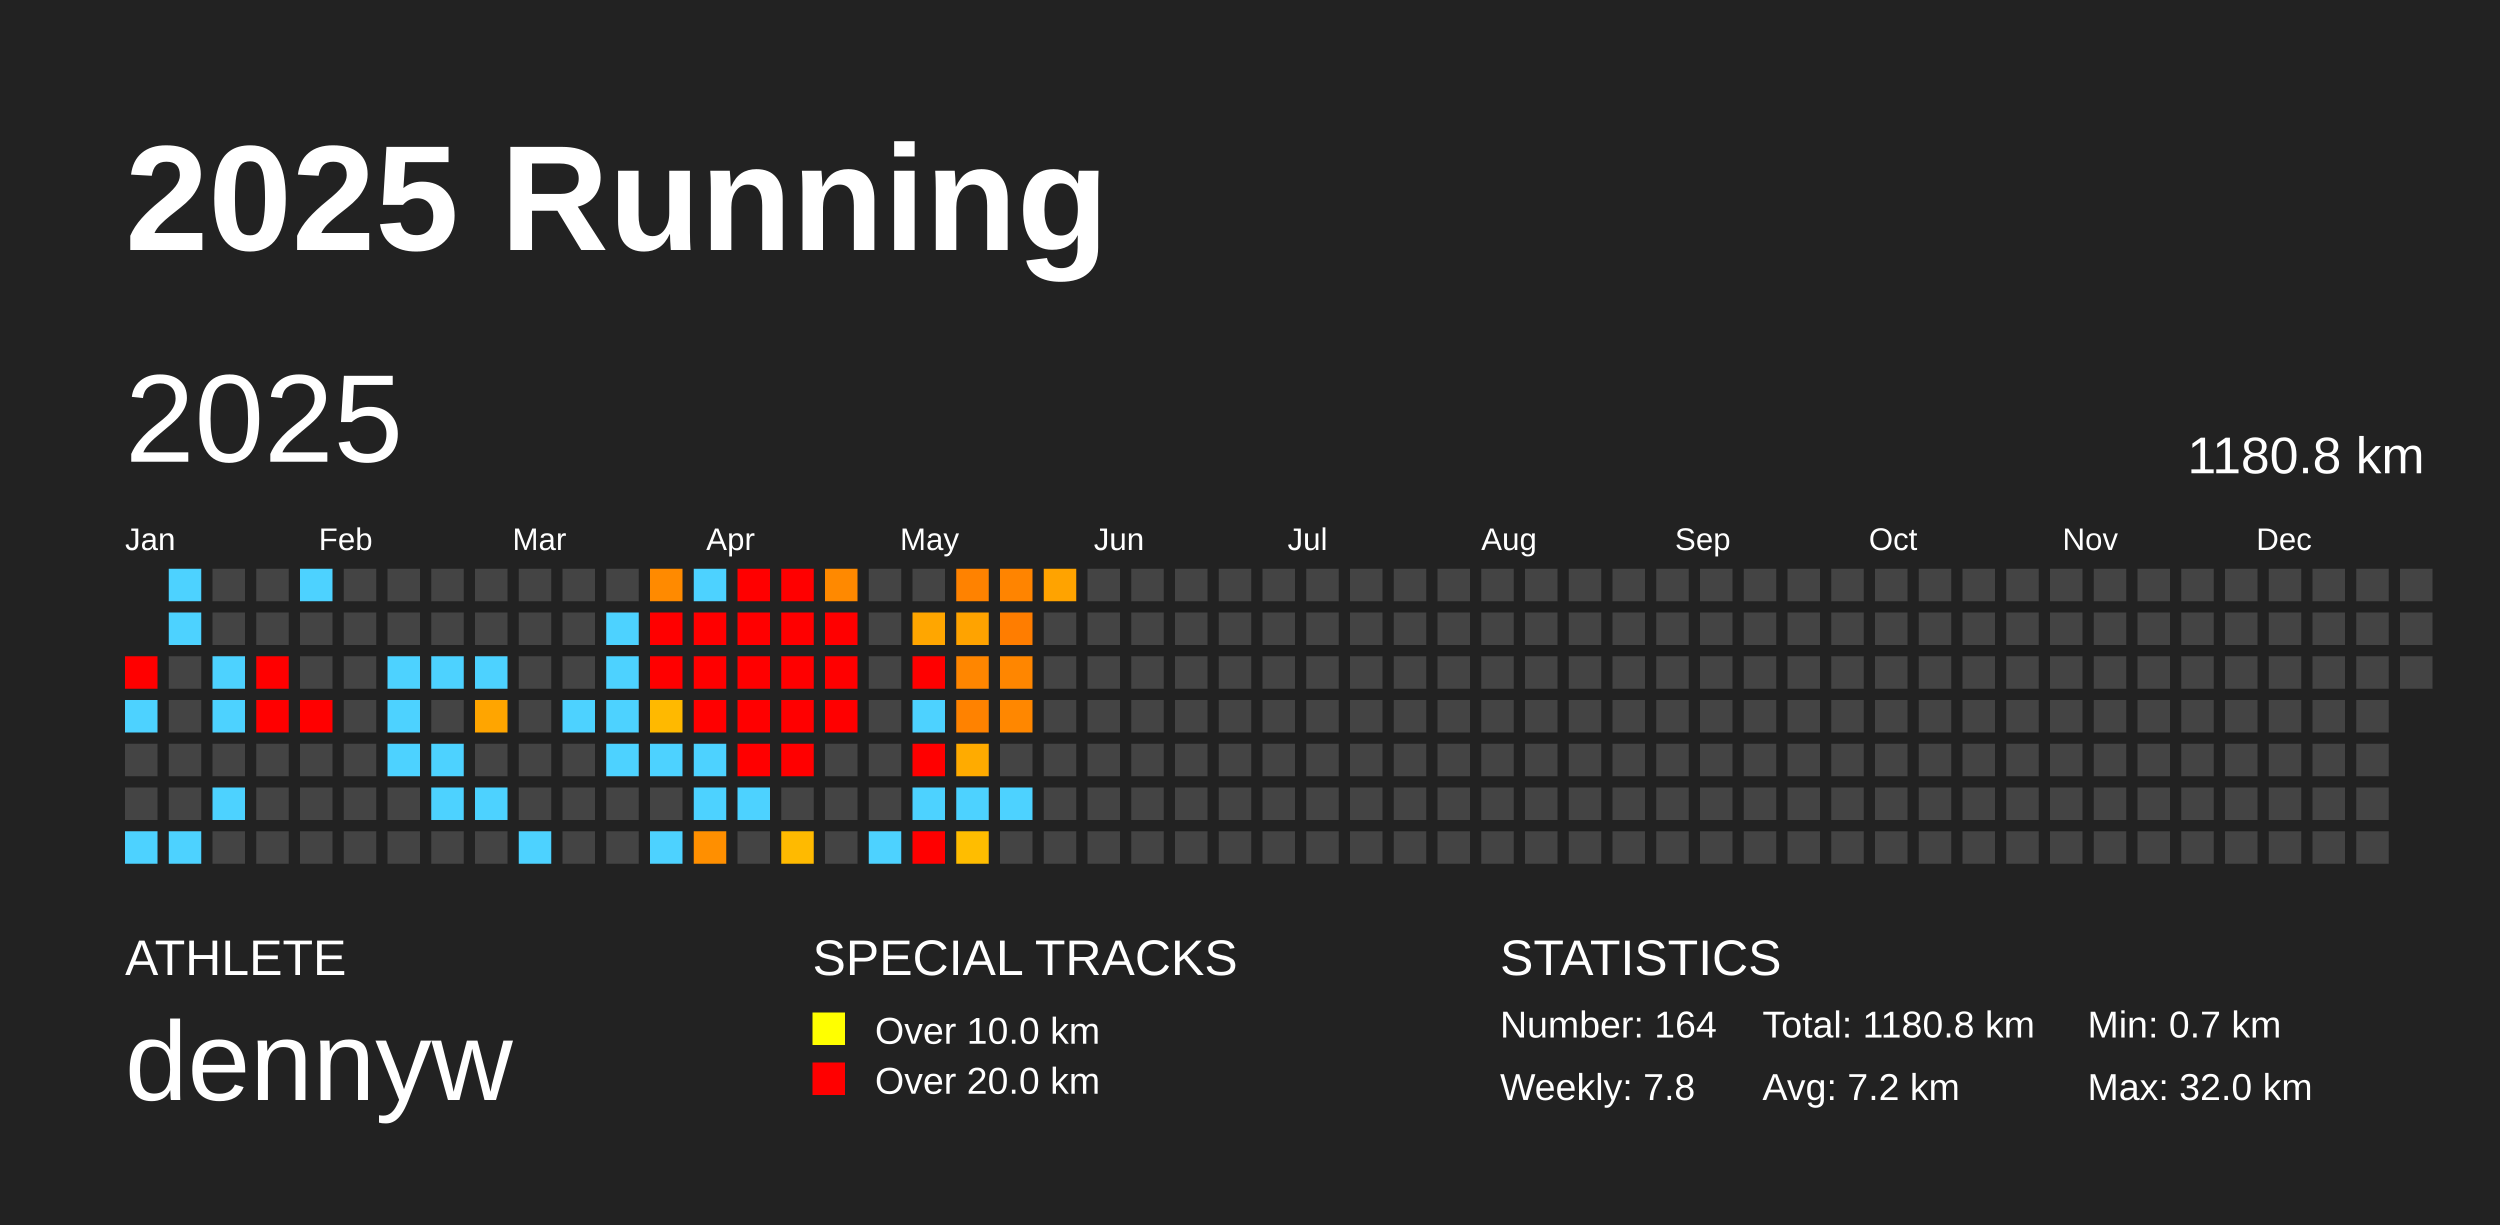
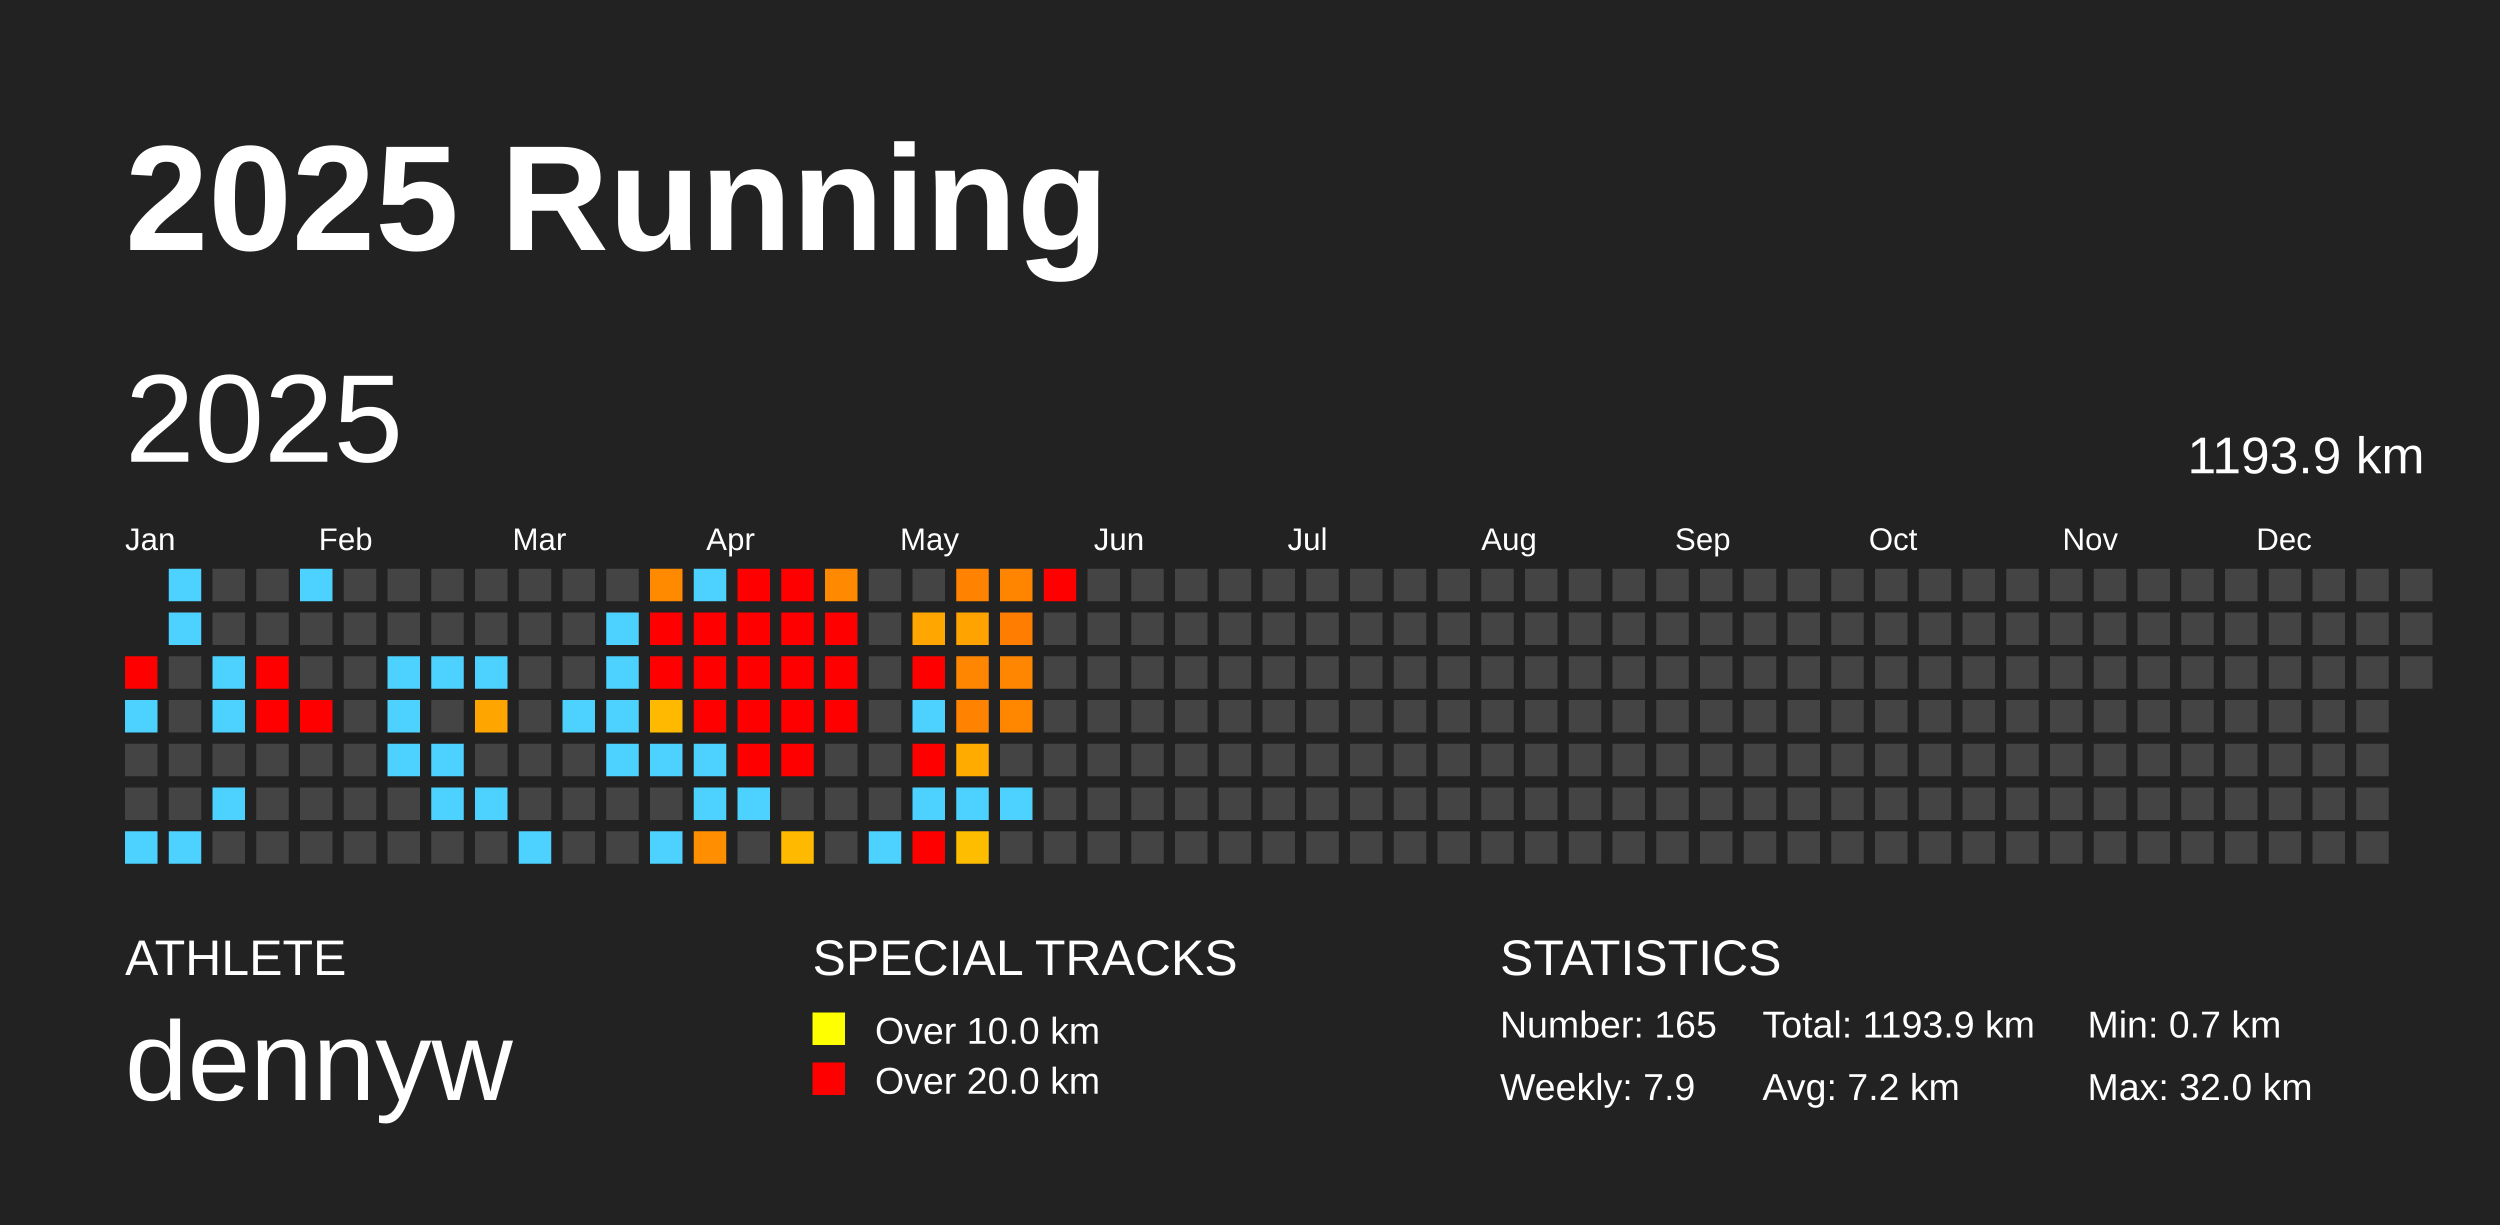
<svg xmlns="http://www.w3.org/2000/svg" baseProfile="full" height="98mm" version="1.1" viewBox="0,0,200,98" width="200mm">
  <defs />
  <rect fill="#222222" height="98" width="200" x="0" y="0" />
  <text fill="#FFFFFF" style="font-size:12px; font-family:Arial; font-weight:bold;" x="10" y="20">2025 Running</text>
  <text fill="#FFFFFF" style="font-size:4px; font-family:Arial" x="10" y="78">ATHLETE</text>
  <text fill="#FFFFFF" style="font-size:9px; font-family:Arial" x="10" y="88">dennyw</text>
  <text fill="#FFFFFF" style="font-size:4px; font-family:Arial" x="65" y="78">SPECIAL TRACKS</text>
  <rect fill="yellow" height="2.6" width="2.6" x="65" y="81" />
  <text fill="#FFFFFF" style="font-size:3px; font-family:Arial" x="70" y="83.5">Over 10.0 km</text>
  <rect fill="red" height="2.6" width="2.6" x="65" y="85" />
  <text fill="#FFFFFF" style="font-size:3px; font-family:Arial" x="70" y="87.5">Over 20.0 km</text>
  <text fill="#FFFFFF" style="font-size:4px; font-family:Arial" x="120" y="78">STATISTICS</text>
-   <text fill="#FFFFFF" style="font-size:3px; font-family:Arial" x="120" y="83">Number: 164</text>
-   <text fill="#FFFFFF" style="font-size:3px; font-family:Arial" x="120" y="88">Weekly: 7.8</text>
-   <text fill="#FFFFFF" style="font-size:3px; font-family:Arial" x="141" y="83">Total: 1180.8 km</text>
+   <text fill="#FFFFFF" style="font-size:3px; font-family:Arial" x="120" y="83">Number: 165</text>
+   <text fill="#FFFFFF" style="font-size:3px; font-family:Arial" x="120" y="88">Weekly: 7.9</text>
+   <text fill="#FFFFFF" style="font-size:3px; font-family:Arial" x="141" y="83">Total: 1193.9 km</text>
  <text fill="#FFFFFF" style="font-size:3px; font-family:Arial" x="141" y="88">Avg: 7.2 km</text>
  <text fill="#FFFFFF" style="font-size:3px; font-family:Arial" x="167" y="83">Min: 0.7 km</text>
  <text fill="#FFFFFF" style="font-size:3px; font-family:Arial" x="167" y="88">Max: 32.0 km</text>
  <text dominant-baseline="hanging" fill="#FFFFFF" style="font-size:10.0px; font-family:Arial;" x="10" y="30">2025</text>
-   <text dominant-baseline="hanging" fill="#FFFFFF" style="font-size:4.125px; font-family:Arial;" x="175" y="35">1180.8 km</text>
+   <text dominant-baseline="hanging" fill="#FFFFFF" style="font-size:4.125px; font-family:Arial;" x="175" y="35">1193.9 km</text>
  <text fill="#FFFFFF" style="font-size:2.5px; font-family:Arial" x="10.0" y="44">Jan</text>
  <text fill="#FFFFFF" style="font-size:2.5px; font-family:Arial" x="25.5" y="44">Feb</text>
  <text fill="#FFFFFF" style="font-size:2.5px; font-family:Arial" x="41.0" y="44">Mar</text>
  <text fill="#FFFFFF" style="font-size:2.5px; font-family:Arial" x="56.5" y="44">Apr</text>
  <text fill="#FFFFFF" style="font-size:2.5px; font-family:Arial" x="72.0" y="44">May</text>
  <text fill="#FFFFFF" style="font-size:2.5px; font-family:Arial" x="87.5" y="44">Jun</text>
  <text fill="#FFFFFF" style="font-size:2.5px; font-family:Arial" x="103.0" y="44">Jul</text>
  <text fill="#FFFFFF" style="font-size:2.5px; font-family:Arial" x="118.5" y="44">Aug</text>
  <text fill="#FFFFFF" style="font-size:2.5px; font-family:Arial" x="134.0" y="44">Sep</text>
  <text fill="#FFFFFF" style="font-size:2.5px; font-family:Arial" x="149.5" y="44">Oct</text>
  <text fill="#FFFFFF" style="font-size:2.5px; font-family:Arial" x="165.0" y="44">Nov</text>
  <text fill="#FFFFFF" style="font-size:2.5px; font-family:Arial" x="180.5" y="44">Dec</text>
  <rect fill="red" height="2.6" width="2.6" x="10.0" y="52.5" />
  <rect fill="#4dd2ff" height="2.6" width="2.6" x="10.0" y="56.0" />
  <rect fill="#444444" height="2.6" width="2.6" x="10.0" y="59.5" />
  <rect fill="#444444" height="2.6" width="2.6" x="10.0" y="63.0" />
  <rect fill="#4dd2ff" height="2.6" width="2.6" x="10.0" y="66.5" />
  <rect fill="#4dd2ff" height="2.6" width="2.6" x="13.5" y="45.5" />
  <rect fill="#4dd2ff" height="2.6" width="2.6" x="13.5" y="49.0" />
  <rect fill="#444444" height="2.6" width="2.6" x="13.5" y="52.5" />
  <rect fill="#444444" height="2.6" width="2.6" x="13.5" y="56.0" />
  <rect fill="#444444" height="2.6" width="2.6" x="13.5" y="59.5" />
  <rect fill="#444444" height="2.6" width="2.6" x="13.5" y="63.0" />
  <rect fill="#4dd2ff" height="2.6" width="2.6" x="13.5" y="66.5" />
  <rect fill="#444444" height="2.6" width="2.6" x="17.0" y="45.5" />
  <rect fill="#444444" height="2.6" width="2.6" x="17.0" y="49.0" />
  <rect fill="#4dd2ff" height="2.6" width="2.6" x="17.0" y="52.5" />
  <rect fill="#4dd2ff" height="2.6" width="2.6" x="17.0" y="56.0" />
  <rect fill="#444444" height="2.6" width="2.6" x="17.0" y="59.5" />
  <rect fill="#4dd2ff" height="2.6" width="2.6" x="17.0" y="63.0" />
  <rect fill="#444444" height="2.6" width="2.6" x="17.0" y="66.5" />
  <rect fill="#444444" height="2.6" width="2.6" x="20.5" y="45.5" />
  <rect fill="#444444" height="2.6" width="2.6" x="20.5" y="49.0" />
  <rect fill="red" height="2.6" width="2.6" x="20.5" y="52.5" />
  <rect fill="red" height="2.6" width="2.6" x="20.5" y="56.0" />
  <rect fill="#444444" height="2.6" width="2.6" x="20.5" y="59.5" />
  <rect fill="#444444" height="2.6" width="2.6" x="20.5" y="63.0" />
  <rect fill="#444444" height="2.6" width="2.6" x="20.5" y="66.5" />
  <rect fill="#4dd2ff" height="2.6" width="2.6" x="24.0" y="45.5" />
  <rect fill="#444444" height="2.6" width="2.6" x="24.0" y="49.0" />
  <rect fill="#444444" height="2.6" width="2.6" x="24.0" y="52.5" />
  <rect fill="red" height="2.6" width="2.6" x="24.0" y="56.0" />
  <rect fill="#444444" height="2.6" width="2.6" x="24.0" y="59.5" />
  <rect fill="#444444" height="2.6" width="2.6" x="24.0" y="63.0" />
  <rect fill="#444444" height="2.6" width="2.6" x="24.0" y="66.5" />
  <rect fill="#444444" height="2.6" width="2.6" x="27.5" y="45.5" />
  <rect fill="#444444" height="2.6" width="2.6" x="27.5" y="49.0" />
  <rect fill="#444444" height="2.6" width="2.6" x="27.5" y="52.5" />
  <rect fill="#444444" height="2.6" width="2.6" x="27.5" y="56.0" />
  <rect fill="#444444" height="2.6" width="2.6" x="27.5" y="59.5" />
  <rect fill="#444444" height="2.6" width="2.6" x="27.5" y="63.0" />
  <rect fill="#444444" height="2.6" width="2.6" x="27.5" y="66.5" />
  <rect fill="#444444" height="2.6" width="2.6" x="31.0" y="45.5" />
  <rect fill="#444444" height="2.6" width="2.6" x="31.0" y="49.0" />
  <rect fill="#4dd2ff" height="2.6" width="2.6" x="31.0" y="52.5" />
  <rect fill="#4dd2ff" height="2.6" width="2.6" x="31.0" y="56.0" />
  <rect fill="#4dd2ff" height="2.6" width="2.6" x="31.0" y="59.5" />
  <rect fill="#444444" height="2.6" width="2.6" x="31.0" y="63.0" />
  <rect fill="#444444" height="2.6" width="2.6" x="31.0" y="66.5" />
  <rect fill="#444444" height="2.6" width="2.6" x="34.5" y="45.5" />
  <rect fill="#444444" height="2.6" width="2.6" x="34.5" y="49.0" />
  <rect fill="#4dd2ff" height="2.6" width="2.6" x="34.5" y="52.5" />
  <rect fill="#444444" height="2.6" width="2.6" x="34.5" y="56.0" />
  <rect fill="#4dd2ff" height="2.6" width="2.6" x="34.5" y="59.5" />
  <rect fill="#4dd2ff" height="2.6" width="2.6" x="34.5" y="63.0" />
  <rect fill="#444444" height="2.6" width="2.6" x="34.5" y="66.5" />
  <rect fill="#444444" height="2.6" width="2.6" x="38.0" y="45.5" />
  <rect fill="#444444" height="2.6" width="2.6" x="38.0" y="49.0" />
  <rect fill="#4dd2ff" height="2.6" width="2.6" x="38.0" y="52.5" />
  <rect fill="#ffa500" height="2.6" width="2.6" x="38.0" y="56.0" />
  <rect fill="#444444" height="2.6" width="2.6" x="38.0" y="59.5" />
  <rect fill="#4dd2ff" height="2.6" width="2.6" x="38.0" y="63.0" />
  <rect fill="#444444" height="2.6" width="2.6" x="38.0" y="66.5" />
  <rect fill="#444444" height="2.6" width="2.6" x="41.5" y="45.5" />
  <rect fill="#444444" height="2.6" width="2.6" x="41.5" y="49.0" />
  <rect fill="#444444" height="2.6" width="2.6" x="41.5" y="52.5" />
  <rect fill="#444444" height="2.6" width="2.6" x="41.5" y="56.0" />
  <rect fill="#444444" height="2.6" width="2.6" x="41.5" y="59.5" />
  <rect fill="#444444" height="2.6" width="2.6" x="41.5" y="63.0" />
  <rect fill="#4dd2ff" height="2.6" width="2.6" x="41.5" y="66.5" />
  <rect fill="#444444" height="2.6" width="2.6" x="45.0" y="45.5" />
  <rect fill="#444444" height="2.6" width="2.6" x="45.0" y="49.0" />
  <rect fill="#444444" height="2.6" width="2.6" x="45.0" y="52.5" />
  <rect fill="#4dd2ff" height="2.6" width="2.6" x="45.0" y="56.0" />
  <rect fill="#444444" height="2.6" width="2.6" x="45.0" y="59.5" />
  <rect fill="#444444" height="2.6" width="2.6" x="45.0" y="63.0" />
  <rect fill="#444444" height="2.6" width="2.6" x="45.0" y="66.5" />
  <rect fill="#444444" height="2.6" width="2.6" x="48.5" y="45.5" />
  <rect fill="#4dd2ff" height="2.6" width="2.6" x="48.5" y="49.0" />
  <rect fill="#4dd2ff" height="2.6" width="2.6" x="48.5" y="52.5" />
  <rect fill="#4dd2ff" height="2.6" width="2.6" x="48.5" y="56.0" />
  <rect fill="#4dd2ff" height="2.6" width="2.6" x="48.5" y="59.5" />
  <rect fill="#444444" height="2.6" width="2.6" x="48.5" y="63.0" />
  <rect fill="#444444" height="2.6" width="2.6" x="48.5" y="66.5" />
  <rect fill="#ff8a00" height="2.6" width="2.6" x="52.0" y="45.5" />
  <rect fill="red" height="2.6" width="2.6" x="52.0" y="49.0" />
  <rect fill="red" height="2.6" width="2.6" x="52.0" y="52.5" />
  <rect fill="#ffb900" height="2.6" width="2.6" x="52.0" y="56.0" />
  <rect fill="#4dd2ff" height="2.6" width="2.6" x="52.0" y="59.5" />
  <rect fill="#444444" height="2.6" width="2.6" x="52.0" y="63.0" />
  <rect fill="#4dd2ff" height="2.6" width="2.6" x="52.0" y="66.5" />
  <rect fill="#4dd2ff" height="2.6" width="2.6" x="55.5" y="45.5" />
  <rect fill="red" height="2.6" width="2.6" x="55.5" y="49.0" />
  <rect fill="red" height="2.6" width="2.6" x="55.5" y="52.5" />
  <rect fill="red" height="2.6" width="2.6" x="55.5" y="56.0" />
  <rect fill="#4dd2ff" height="2.6" width="2.6" x="55.5" y="59.5" />
  <rect fill="#4dd2ff" height="2.6" width="2.6" x="55.5" y="63.0" />
  <rect fill="#ff8f00" height="2.6" width="2.6" x="55.5" y="66.5" />
  <rect fill="red" height="2.6" width="2.6" x="59.0" y="45.5" />
  <rect fill="red" height="2.6" width="2.6" x="59.0" y="49.0" />
  <rect fill="red" height="2.6" width="2.6" x="59.0" y="52.5" />
  <rect fill="red" height="2.6" width="2.6" x="59.0" y="56.0" />
  <rect fill="red" height="2.6" width="2.6" x="59.0" y="59.5" />
  <rect fill="#4dd2ff" height="2.6" width="2.6" x="59.0" y="63.0" />
  <rect fill="#444444" height="2.6" width="2.6" x="59.0" y="66.5" />
  <rect fill="red" height="2.6" width="2.6" x="62.5" y="45.5" />
  <rect fill="red" height="2.6" width="2.6" x="62.5" y="49.0" />
  <rect fill="red" height="2.6" width="2.6" x="62.5" y="52.5" />
  <rect fill="red" height="2.6" width="2.6" x="62.5" y="56.0" />
  <rect fill="red" height="2.6" width="2.6" x="62.5" y="59.5" />
  <rect fill="#444444" height="2.6" width="2.6" x="62.5" y="63.0" />
  <rect fill="#ffba00" height="2.6" width="2.6" x="62.5" y="66.5" />
  <rect fill="#ff8900" height="2.6" width="2.6" x="66.0" y="45.5" />
  <rect fill="red" height="2.6" width="2.6" x="66.0" y="49.0" />
  <rect fill="red" height="2.6" width="2.6" x="66.0" y="52.5" />
  <rect fill="red" height="2.6" width="2.6" x="66.0" y="56.0" />
  <rect fill="#444444" height="2.6" width="2.6" x="66.0" y="59.5" />
  <rect fill="#444444" height="2.6" width="2.6" x="66.0" y="63.0" />
  <rect fill="#444444" height="2.6" width="2.6" x="66.0" y="66.5" />
  <rect fill="#444444" height="2.6" width="2.6" x="69.5" y="45.5" />
  <rect fill="#444444" height="2.6" width="2.6" x="69.5" y="49.0" />
  <rect fill="#444444" height="2.6" width="2.6" x="69.5" y="52.5" />
  <rect fill="#444444" height="2.6" width="2.6" x="69.5" y="56.0" />
  <rect fill="#444444" height="2.6" width="2.6" x="69.5" y="59.5" />
  <rect fill="#444444" height="2.6" width="2.6" x="69.5" y="63.0" />
  <rect fill="#4dd2ff" height="2.6" width="2.6" x="69.5" y="66.5" />
  <rect fill="#444444" height="2.6" width="2.6" x="73.0" y="45.5" />
  <rect fill="#ffa600" height="2.6" width="2.6" x="73.0" y="49.0" />
  <rect fill="red" height="2.6" width="2.6" x="73.0" y="52.5" />
  <rect fill="#4dd2ff" height="2.6" width="2.6" x="73.0" y="56.0" />
  <rect fill="red" height="2.6" width="2.6" x="73.0" y="59.5" />
  <rect fill="#4dd2ff" height="2.6" width="2.6" x="73.0" y="63.0" />
  <rect fill="red" height="2.6" width="2.6" x="73.0" y="66.5" />
  <rect fill="#ff8200" height="2.6" width="2.6" x="76.5" y="45.5" />
  <rect fill="#ffa300" height="2.6" width="2.6" x="76.5" y="49.0" />
  <rect fill="#ff8600" height="2.6" width="2.6" x="76.5" y="52.5" />
  <rect fill="#ff8200" height="2.6" width="2.6" x="76.5" y="56.0" />
  <rect fill="#ffab00" height="2.6" width="2.6" x="76.5" y="59.5" />
  <rect fill="#4dd2ff" height="2.6" width="2.6" x="76.5" y="63.0" />
  <rect fill="#ffbd00" height="2.6" width="2.6" x="76.5" y="66.5" />
  <rect fill="#ff8400" height="2.6" width="2.6" x="80.0" y="45.5" />
  <rect fill="#ff7d00" height="2.6" width="2.6" x="80.0" y="49.0" />
  <rect fill="#ff8600" height="2.6" width="2.6" x="80.0" y="52.5" />
  <rect fill="#ff8700" height="2.6" width="2.6" x="80.0" y="56.0" />
  <rect fill="#444444" height="2.6" width="2.6" x="80.0" y="59.5" />
  <rect fill="#4dd2ff" height="2.6" width="2.6" x="80.0" y="63.0" />
  <rect fill="#444444" height="2.6" width="2.6" x="80.0" y="66.5" />
-   <rect fill="#ffa300" height="2.6" width="2.6" x="83.5" y="45.5" />
+   <rect fill="red" height="2.6" width="2.6" x="83.5" y="45.5" />
  <rect fill="#444444" height="2.6" width="2.6" x="83.5" y="49.0" />
  <rect fill="#444444" height="2.6" width="2.6" x="83.5" y="52.5" />
  <rect fill="#444444" height="2.6" width="2.6" x="83.5" y="56.0" />
  <rect fill="#444444" height="2.6" width="2.6" x="83.5" y="59.5" />
  <rect fill="#444444" height="2.6" width="2.6" x="83.5" y="63.0" />
  <rect fill="#444444" height="2.6" width="2.6" x="83.5" y="66.5" />
  <rect fill="#444444" height="2.6" width="2.6" x="87.0" y="45.5" />
  <rect fill="#444444" height="2.6" width="2.6" x="87.0" y="49.0" />
  <rect fill="#444444" height="2.6" width="2.6" x="87.0" y="52.5" />
  <rect fill="#444444" height="2.6" width="2.6" x="87.0" y="56.0" />
  <rect fill="#444444" height="2.6" width="2.6" x="87.0" y="59.5" />
  <rect fill="#444444" height="2.6" width="2.6" x="87.0" y="63.0" />
  <rect fill="#444444" height="2.6" width="2.6" x="87.0" y="66.5" />
  <rect fill="#444444" height="2.6" width="2.6" x="90.5" y="45.5" />
  <rect fill="#444444" height="2.6" width="2.6" x="90.5" y="49.0" />
  <rect fill="#444444" height="2.6" width="2.6" x="90.5" y="52.5" />
  <rect fill="#444444" height="2.6" width="2.6" x="90.5" y="56.0" />
  <rect fill="#444444" height="2.6" width="2.6" x="90.5" y="59.5" />
  <rect fill="#444444" height="2.6" width="2.6" x="90.5" y="63.0" />
  <rect fill="#444444" height="2.6" width="2.6" x="90.5" y="66.5" />
  <rect fill="#444444" height="2.6" width="2.6" x="94.0" y="45.5" />
  <rect fill="#444444" height="2.6" width="2.6" x="94.0" y="49.0" />
  <rect fill="#444444" height="2.6" width="2.6" x="94.0" y="52.5" />
  <rect fill="#444444" height="2.6" width="2.6" x="94.0" y="56.0" />
  <rect fill="#444444" height="2.6" width="2.6" x="94.0" y="59.5" />
  <rect fill="#444444" height="2.6" width="2.6" x="94.0" y="63.0" />
  <rect fill="#444444" height="2.6" width="2.6" x="94.0" y="66.5" />
  <rect fill="#444444" height="2.6" width="2.6" x="97.5" y="45.5" />
  <rect fill="#444444" height="2.6" width="2.6" x="97.5" y="49.0" />
  <rect fill="#444444" height="2.6" width="2.6" x="97.5" y="52.5" />
  <rect fill="#444444" height="2.6" width="2.6" x="97.5" y="56.0" />
  <rect fill="#444444" height="2.6" width="2.6" x="97.5" y="59.5" />
  <rect fill="#444444" height="2.6" width="2.6" x="97.5" y="63.0" />
  <rect fill="#444444" height="2.6" width="2.6" x="97.5" y="66.5" />
  <rect fill="#444444" height="2.6" width="2.6" x="101.0" y="45.5" />
  <rect fill="#444444" height="2.6" width="2.6" x="101.0" y="49.0" />
  <rect fill="#444444" height="2.6" width="2.6" x="101.0" y="52.5" />
  <rect fill="#444444" height="2.6" width="2.6" x="101.0" y="56.0" />
  <rect fill="#444444" height="2.6" width="2.6" x="101.0" y="59.5" />
  <rect fill="#444444" height="2.6" width="2.6" x="101.0" y="63.0" />
  <rect fill="#444444" height="2.6" width="2.6" x="101.0" y="66.5" />
  <rect fill="#444444" height="2.6" width="2.6" x="104.5" y="45.5" />
  <rect fill="#444444" height="2.6" width="2.6" x="104.5" y="49.0" />
  <rect fill="#444444" height="2.6" width="2.6" x="104.5" y="52.5" />
  <rect fill="#444444" height="2.6" width="2.6" x="104.5" y="56.0" />
  <rect fill="#444444" height="2.6" width="2.6" x="104.5" y="59.5" />
  <rect fill="#444444" height="2.6" width="2.6" x="104.5" y="63.0" />
  <rect fill="#444444" height="2.6" width="2.6" x="104.5" y="66.5" />
  <rect fill="#444444" height="2.6" width="2.6" x="108.0" y="45.5" />
  <rect fill="#444444" height="2.6" width="2.6" x="108.0" y="49.0" />
  <rect fill="#444444" height="2.6" width="2.6" x="108.0" y="52.5" />
  <rect fill="#444444" height="2.6" width="2.6" x="108.0" y="56.0" />
  <rect fill="#444444" height="2.6" width="2.6" x="108.0" y="59.5" />
  <rect fill="#444444" height="2.6" width="2.6" x="108.0" y="63.0" />
  <rect fill="#444444" height="2.6" width="2.6" x="108.0" y="66.5" />
  <rect fill="#444444" height="2.6" width="2.6" x="111.5" y="45.5" />
  <rect fill="#444444" height="2.6" width="2.6" x="111.5" y="49.0" />
  <rect fill="#444444" height="2.6" width="2.6" x="111.5" y="52.5" />
  <rect fill="#444444" height="2.6" width="2.6" x="111.5" y="56.0" />
  <rect fill="#444444" height="2.6" width="2.6" x="111.5" y="59.5" />
  <rect fill="#444444" height="2.6" width="2.6" x="111.5" y="63.0" />
  <rect fill="#444444" height="2.6" width="2.6" x="111.5" y="66.5" />
  <rect fill="#444444" height="2.6" width="2.6" x="115.0" y="45.5" />
  <rect fill="#444444" height="2.6" width="2.6" x="115.0" y="49.0" />
  <rect fill="#444444" height="2.6" width="2.6" x="115.0" y="52.5" />
  <rect fill="#444444" height="2.6" width="2.6" x="115.0" y="56.0" />
  <rect fill="#444444" height="2.6" width="2.6" x="115.0" y="59.5" />
  <rect fill="#444444" height="2.6" width="2.6" x="115.0" y="63.0" />
  <rect fill="#444444" height="2.6" width="2.6" x="115.0" y="66.5" />
  <rect fill="#444444" height="2.6" width="2.6" x="118.5" y="45.5" />
  <rect fill="#444444" height="2.6" width="2.6" x="118.5" y="49.0" />
  <rect fill="#444444" height="2.6" width="2.6" x="118.5" y="52.5" />
  <rect fill="#444444" height="2.6" width="2.6" x="118.5" y="56.0" />
  <rect fill="#444444" height="2.6" width="2.6" x="118.5" y="59.5" />
  <rect fill="#444444" height="2.6" width="2.6" x="118.5" y="63.0" />
  <rect fill="#444444" height="2.6" width="2.6" x="118.5" y="66.5" />
  <rect fill="#444444" height="2.6" width="2.6" x="122.0" y="45.5" />
  <rect fill="#444444" height="2.6" width="2.6" x="122.0" y="49.0" />
  <rect fill="#444444" height="2.6" width="2.6" x="122.0" y="52.5" />
  <rect fill="#444444" height="2.6" width="2.6" x="122.0" y="56.0" />
  <rect fill="#444444" height="2.6" width="2.6" x="122.0" y="59.5" />
  <rect fill="#444444" height="2.6" width="2.6" x="122.0" y="63.0" />
  <rect fill="#444444" height="2.6" width="2.6" x="122.0" y="66.5" />
  <rect fill="#444444" height="2.6" width="2.6" x="125.5" y="45.5" />
  <rect fill="#444444" height="2.6" width="2.6" x="125.5" y="49.0" />
  <rect fill="#444444" height="2.6" width="2.6" x="125.5" y="52.5" />
  <rect fill="#444444" height="2.6" width="2.6" x="125.5" y="56.0" />
  <rect fill="#444444" height="2.6" width="2.6" x="125.5" y="59.5" />
  <rect fill="#444444" height="2.6" width="2.6" x="125.5" y="63.0" />
  <rect fill="#444444" height="2.6" width="2.6" x="125.5" y="66.5" />
  <rect fill="#444444" height="2.6" width="2.6" x="129.0" y="45.5" />
  <rect fill="#444444" height="2.6" width="2.6" x="129.0" y="49.0" />
  <rect fill="#444444" height="2.6" width="2.6" x="129.0" y="52.5" />
  <rect fill="#444444" height="2.6" width="2.6" x="129.0" y="56.0" />
  <rect fill="#444444" height="2.6" width="2.6" x="129.0" y="59.5" />
  <rect fill="#444444" height="2.6" width="2.6" x="129.0" y="63.0" />
  <rect fill="#444444" height="2.6" width="2.6" x="129.0" y="66.5" />
  <rect fill="#444444" height="2.6" width="2.6" x="132.5" y="45.5" />
  <rect fill="#444444" height="2.6" width="2.6" x="132.5" y="49.0" />
  <rect fill="#444444" height="2.6" width="2.6" x="132.5" y="52.5" />
  <rect fill="#444444" height="2.6" width="2.6" x="132.5" y="56.0" />
  <rect fill="#444444" height="2.6" width="2.6" x="132.5" y="59.5" />
  <rect fill="#444444" height="2.6" width="2.6" x="132.5" y="63.0" />
  <rect fill="#444444" height="2.6" width="2.6" x="132.5" y="66.5" />
  <rect fill="#444444" height="2.6" width="2.6" x="136.0" y="45.5" />
  <rect fill="#444444" height="2.6" width="2.6" x="136.0" y="49.0" />
  <rect fill="#444444" height="2.6" width="2.6" x="136.0" y="52.5" />
  <rect fill="#444444" height="2.6" width="2.6" x="136.0" y="56.0" />
  <rect fill="#444444" height="2.6" width="2.6" x="136.0" y="59.5" />
  <rect fill="#444444" height="2.6" width="2.6" x="136.0" y="63.0" />
  <rect fill="#444444" height="2.6" width="2.6" x="136.0" y="66.5" />
  <rect fill="#444444" height="2.6" width="2.6" x="139.5" y="45.5" />
  <rect fill="#444444" height="2.6" width="2.6" x="139.5" y="49.0" />
  <rect fill="#444444" height="2.6" width="2.6" x="139.5" y="52.5" />
  <rect fill="#444444" height="2.6" width="2.6" x="139.5" y="56.0" />
  <rect fill="#444444" height="2.6" width="2.6" x="139.5" y="59.5" />
  <rect fill="#444444" height="2.6" width="2.6" x="139.5" y="63.0" />
  <rect fill="#444444" height="2.6" width="2.6" x="139.5" y="66.5" />
  <rect fill="#444444" height="2.6" width="2.6" x="143.0" y="45.5" />
  <rect fill="#444444" height="2.6" width="2.6" x="143.0" y="49.0" />
  <rect fill="#444444" height="2.6" width="2.6" x="143.0" y="52.5" />
  <rect fill="#444444" height="2.6" width="2.6" x="143.0" y="56.0" />
  <rect fill="#444444" height="2.6" width="2.6" x="143.0" y="59.5" />
  <rect fill="#444444" height="2.6" width="2.6" x="143.0" y="63.0" />
  <rect fill="#444444" height="2.6" width="2.6" x="143.0" y="66.5" />
  <rect fill="#444444" height="2.6" width="2.6" x="146.5" y="45.5" />
  <rect fill="#444444" height="2.6" width="2.6" x="146.5" y="49.0" />
  <rect fill="#444444" height="2.6" width="2.6" x="146.5" y="52.5" />
  <rect fill="#444444" height="2.6" width="2.6" x="146.5" y="56.0" />
  <rect fill="#444444" height="2.6" width="2.6" x="146.5" y="59.5" />
  <rect fill="#444444" height="2.6" width="2.6" x="146.5" y="63.0" />
  <rect fill="#444444" height="2.6" width="2.6" x="146.5" y="66.5" />
  <rect fill="#444444" height="2.6" width="2.6" x="150.0" y="45.5" />
  <rect fill="#444444" height="2.6" width="2.6" x="150.0" y="49.0" />
  <rect fill="#444444" height="2.6" width="2.6" x="150.0" y="52.5" />
  <rect fill="#444444" height="2.6" width="2.6" x="150.0" y="56.0" />
  <rect fill="#444444" height="2.6" width="2.6" x="150.0" y="59.5" />
  <rect fill="#444444" height="2.6" width="2.6" x="150.0" y="63.0" />
  <rect fill="#444444" height="2.6" width="2.6" x="150.0" y="66.5" />
  <rect fill="#444444" height="2.6" width="2.6" x="153.5" y="45.5" />
  <rect fill="#444444" height="2.6" width="2.6" x="153.5" y="49.0" />
  <rect fill="#444444" height="2.6" width="2.6" x="153.5" y="52.5" />
  <rect fill="#444444" height="2.6" width="2.6" x="153.5" y="56.0" />
  <rect fill="#444444" height="2.6" width="2.6" x="153.5" y="59.5" />
  <rect fill="#444444" height="2.6" width="2.6" x="153.5" y="63.0" />
  <rect fill="#444444" height="2.6" width="2.6" x="153.5" y="66.5" />
  <rect fill="#444444" height="2.6" width="2.6" x="157.0" y="45.5" />
  <rect fill="#444444" height="2.6" width="2.6" x="157.0" y="49.0" />
  <rect fill="#444444" height="2.6" width="2.6" x="157.0" y="52.5" />
  <rect fill="#444444" height="2.6" width="2.6" x="157.0" y="56.0" />
  <rect fill="#444444" height="2.6" width="2.6" x="157.0" y="59.5" />
  <rect fill="#444444" height="2.6" width="2.6" x="157.0" y="63.0" />
  <rect fill="#444444" height="2.6" width="2.6" x="157.0" y="66.5" />
  <rect fill="#444444" height="2.6" width="2.6" x="160.5" y="45.5" />
  <rect fill="#444444" height="2.6" width="2.6" x="160.5" y="49.0" />
  <rect fill="#444444" height="2.6" width="2.6" x="160.5" y="52.5" />
  <rect fill="#444444" height="2.6" width="2.6" x="160.5" y="56.0" />
  <rect fill="#444444" height="2.6" width="2.6" x="160.5" y="59.5" />
  <rect fill="#444444" height="2.6" width="2.6" x="160.5" y="63.0" />
  <rect fill="#444444" height="2.6" width="2.6" x="160.5" y="66.5" />
  <rect fill="#444444" height="2.6" width="2.6" x="164.0" y="45.5" />
  <rect fill="#444444" height="2.6" width="2.6" x="164.0" y="49.0" />
  <rect fill="#444444" height="2.6" width="2.6" x="164.0" y="52.5" />
  <rect fill="#444444" height="2.6" width="2.6" x="164.0" y="56.0" />
  <rect fill="#444444" height="2.6" width="2.6" x="164.0" y="59.5" />
  <rect fill="#444444" height="2.6" width="2.6" x="164.0" y="63.0" />
  <rect fill="#444444" height="2.6" width="2.6" x="164.0" y="66.5" />
  <rect fill="#444444" height="2.6" width="2.6" x="167.5" y="45.5" />
  <rect fill="#444444" height="2.6" width="2.6" x="167.5" y="49.0" />
  <rect fill="#444444" height="2.6" width="2.6" x="167.5" y="52.5" />
  <rect fill="#444444" height="2.6" width="2.6" x="167.5" y="56.0" />
  <rect fill="#444444" height="2.6" width="2.6" x="167.5" y="59.5" />
  <rect fill="#444444" height="2.6" width="2.6" x="167.5" y="63.0" />
  <rect fill="#444444" height="2.6" width="2.6" x="167.5" y="66.5" />
  <rect fill="#444444" height="2.6" width="2.6" x="171.0" y="45.5" />
  <rect fill="#444444" height="2.6" width="2.6" x="171.0" y="49.0" />
  <rect fill="#444444" height="2.6" width="2.6" x="171.0" y="52.5" />
  <rect fill="#444444" height="2.6" width="2.6" x="171.0" y="56.0" />
  <rect fill="#444444" height="2.6" width="2.6" x="171.0" y="59.5" />
  <rect fill="#444444" height="2.6" width="2.6" x="171.0" y="63.0" />
  <rect fill="#444444" height="2.6" width="2.6" x="171.0" y="66.5" />
  <rect fill="#444444" height="2.6" width="2.6" x="174.5" y="45.5" />
  <rect fill="#444444" height="2.6" width="2.6" x="174.5" y="49.0" />
  <rect fill="#444444" height="2.6" width="2.6" x="174.5" y="52.5" />
  <rect fill="#444444" height="2.6" width="2.6" x="174.5" y="56.0" />
  <rect fill="#444444" height="2.6" width="2.6" x="174.5" y="59.5" />
  <rect fill="#444444" height="2.6" width="2.6" x="174.5" y="63.0" />
  <rect fill="#444444" height="2.6" width="2.6" x="174.5" y="66.5" />
  <rect fill="#444444" height="2.6" width="2.6" x="178.0" y="45.5" />
  <rect fill="#444444" height="2.6" width="2.6" x="178.0" y="49.0" />
  <rect fill="#444444" height="2.6" width="2.6" x="178.0" y="52.5" />
  <rect fill="#444444" height="2.6" width="2.6" x="178.0" y="56.0" />
  <rect fill="#444444" height="2.6" width="2.6" x="178.0" y="59.5" />
  <rect fill="#444444" height="2.6" width="2.6" x="178.0" y="63.0" />
  <rect fill="#444444" height="2.6" width="2.6" x="178.0" y="66.5" />
  <rect fill="#444444" height="2.6" width="2.6" x="181.5" y="45.5" />
  <rect fill="#444444" height="2.6" width="2.6" x="181.5" y="49.0" />
  <rect fill="#444444" height="2.6" width="2.6" x="181.5" y="52.5" />
  <rect fill="#444444" height="2.6" width="2.6" x="181.5" y="56.0" />
  <rect fill="#444444" height="2.6" width="2.6" x="181.5" y="59.5" />
  <rect fill="#444444" height="2.6" width="2.6" x="181.5" y="63.0" />
  <rect fill="#444444" height="2.6" width="2.6" x="181.5" y="66.5" />
  <rect fill="#444444" height="2.6" width="2.6" x="185.0" y="45.5" />
  <rect fill="#444444" height="2.6" width="2.6" x="185.0" y="49.0" />
  <rect fill="#444444" height="2.6" width="2.6" x="185.0" y="52.5" />
  <rect fill="#444444" height="2.6" width="2.6" x="185.0" y="56.0" />
  <rect fill="#444444" height="2.6" width="2.6" x="185.0" y="59.5" />
  <rect fill="#444444" height="2.6" width="2.6" x="185.0" y="63.0" />
  <rect fill="#444444" height="2.6" width="2.6" x="185.0" y="66.5" />
  <rect fill="#444444" height="2.6" width="2.6" x="188.5" y="45.5" />
  <rect fill="#444444" height="2.6" width="2.6" x="188.5" y="49.0" />
  <rect fill="#444444" height="2.6" width="2.6" x="188.5" y="52.5" />
  <rect fill="#444444" height="2.6" width="2.6" x="188.5" y="56.0" />
  <rect fill="#444444" height="2.6" width="2.6" x="188.5" y="59.5" />
  <rect fill="#444444" height="2.6" width="2.6" x="188.5" y="63.0" />
  <rect fill="#444444" height="2.6" width="2.6" x="188.5" y="66.5" />
  <rect fill="#444444" height="2.6" width="2.6" x="192.0" y="45.5" />
  <rect fill="#444444" height="2.6" width="2.6" x="192.0" y="49.0" />
  <rect fill="#444444" height="2.6" width="2.6" x="192.0" y="52.5" />
</svg>
